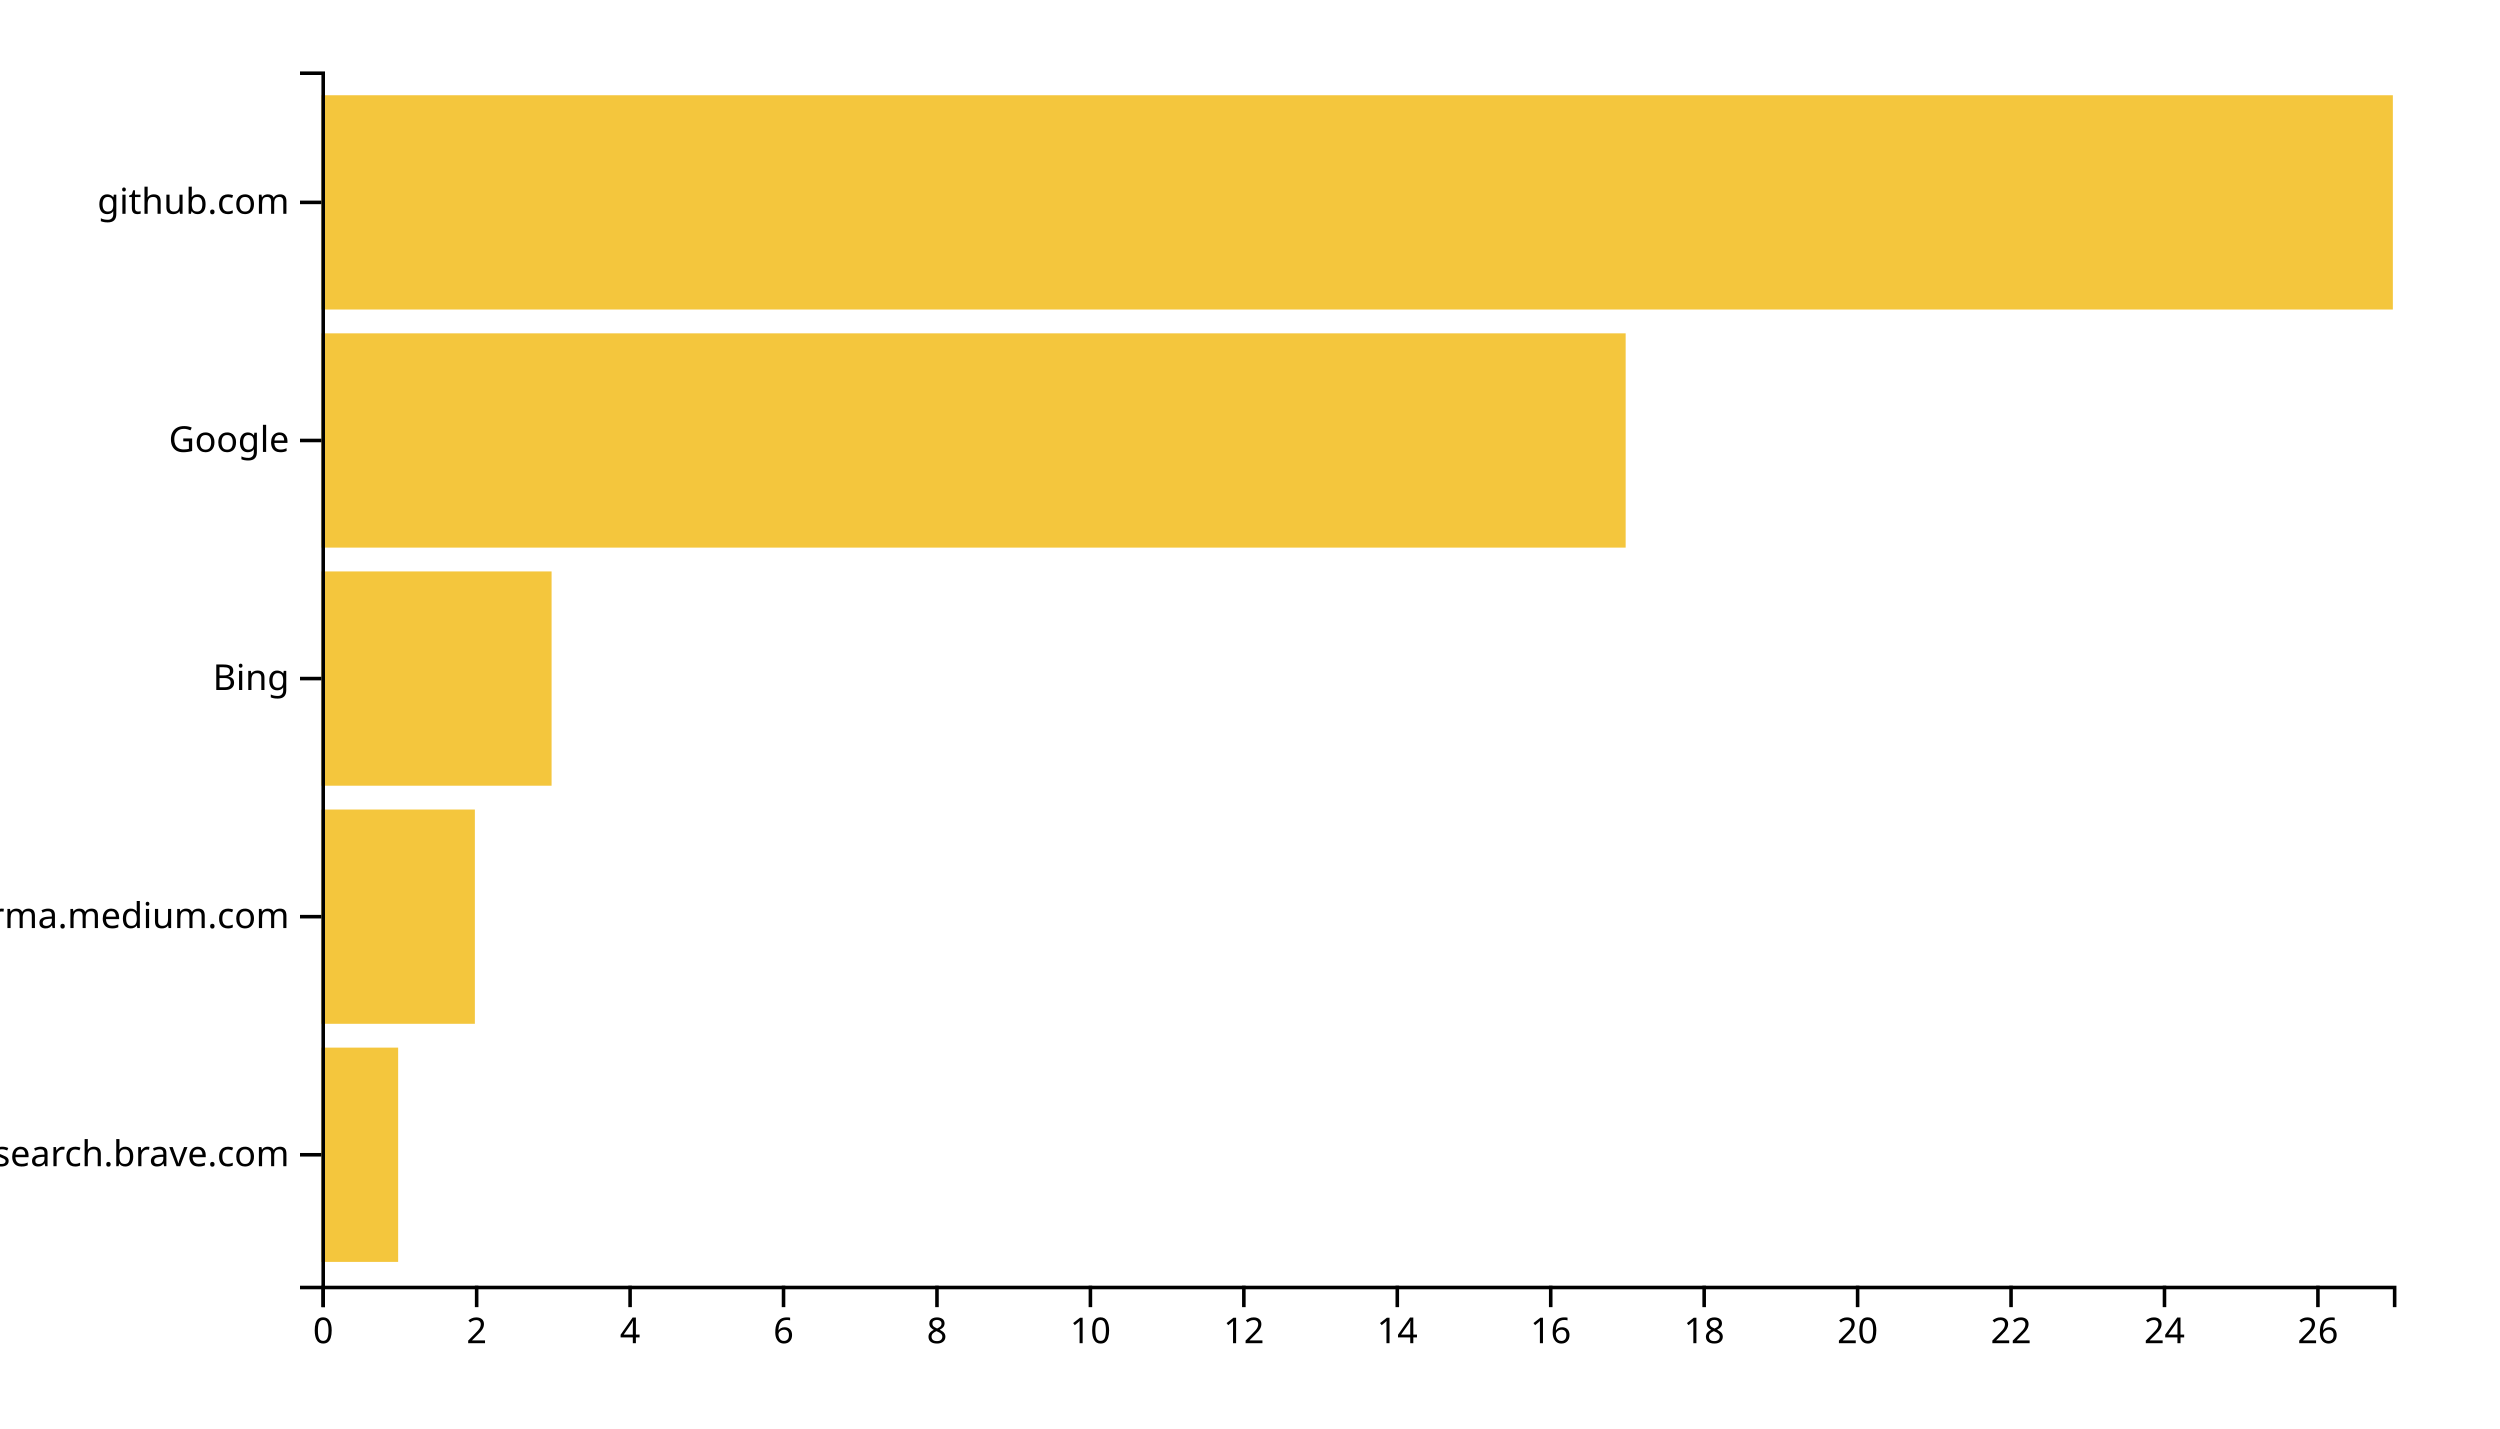
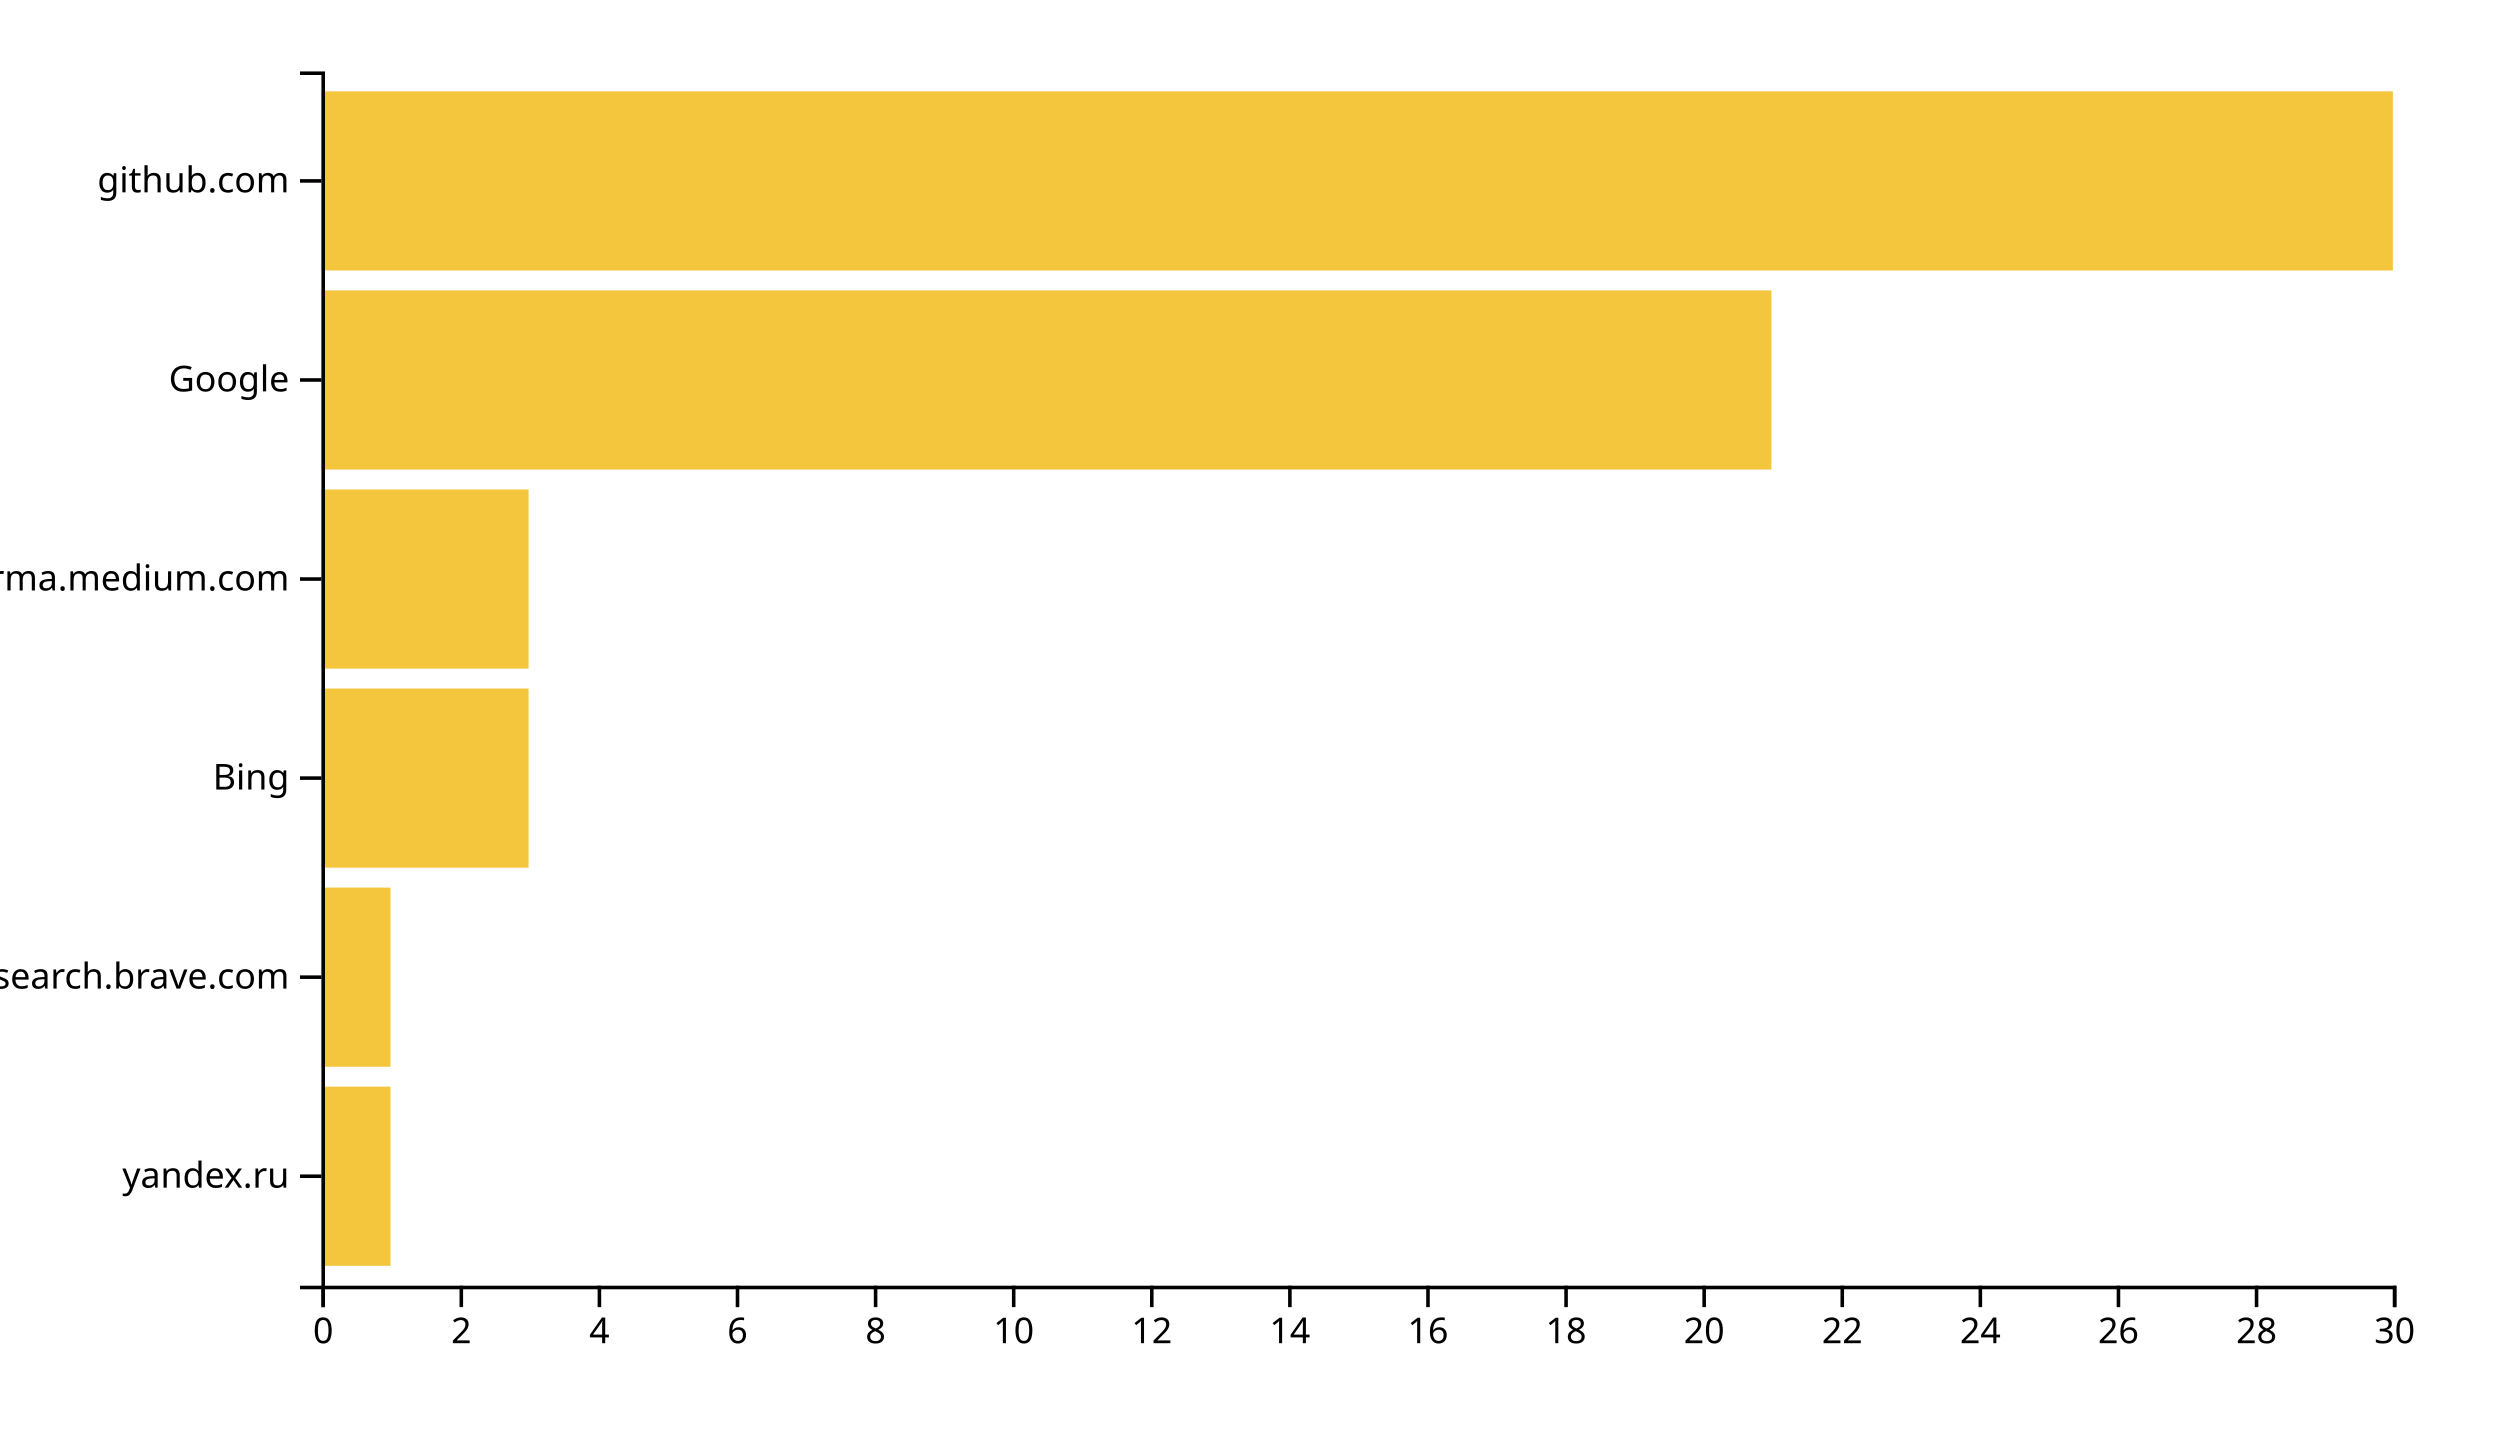
<svg xmlns="http://www.w3.org/2000/svg" width="700" height="400">
  <g transform="translate(90,20)">
-     <rect class="bar" width="21.481" y="273.333" height="60" style="fill: #f4c63d; text-anchor: end;" />
-     <rect class="bar" width="42.963" y="206.667" height="60" style="fill: #f4c63d; text-anchor: end;" />
-     <rect class="bar" width="64.444" y="140" height="60" style="fill: #f4c63d; text-anchor: end;" />
-     <rect class="bar" width="365.185" y="73.333" height="60" style="fill: #f4c63d; text-anchor: end;" />
-     <rect class="bar" width="580" y="6.667" height="60" style="fill: #f4c63d; text-anchor: end;" />
+     <rect class="bar" width="19.333" y="284.262" height="50.164" style="fill: #f4c63d; text-anchor: end;" />
+     <rect class="bar" width="19.333" y="228.525" height="50.164" style="fill: #f4c63d; text-anchor: end;" />
+     <rect class="bar" width="58" y="172.787" height="50.164" style="fill: #f4c63d; text-anchor: end;" />
+     <rect class="bar" width="58" y="117.049" height="50.164" style="fill: #f4c63d; text-anchor: end;" />
+     <rect class="bar" width="406" y="61.311" height="50.164" style="fill: #f4c63d; text-anchor: end;" />
+     <rect class="bar" width="580" y="5.574" height="50.164" style="fill: #f4c63d; text-anchor: end;" />
    <g transform="translate(0,340)" fill="none" font-size="10" font-family="sans-serif" text-anchor="middle">
      <path class="domain" stroke="currentColor" d="M0.5,6V0.5H580.5V6" />
      <g class="tick" opacity="1" transform="translate(0.5,0)">
        <line stroke="currentColor" y2="6" />
        <text fill="currentColor" y="9" dy="0.71em">0</text>
      </g>
-       <g class="tick" opacity="1" transform="translate(43.46296,0)">
+       <g class="tick" opacity="1" transform="translate(39.16667,0)">
        <line stroke="currentColor" y2="6" />
        <text fill="currentColor" y="9" dy="0.71em">2</text>
      </g>
-       <g class="tick" opacity="1" transform="translate(86.42593,0)">
+       <g class="tick" opacity="1" transform="translate(77.83333,0)">
        <line stroke="currentColor" y2="6" />
        <text fill="currentColor" y="9" dy="0.71em">4</text>
      </g>
-       <g class="tick" opacity="1" transform="translate(129.3889,0)">
+       <g class="tick" opacity="1" transform="translate(116.5,0)">
        <line stroke="currentColor" y2="6" />
        <text fill="currentColor" y="9" dy="0.71em">6</text>
      </g>
-       <g class="tick" opacity="1" transform="translate(172.3519,0)">
+       <g class="tick" opacity="1" transform="translate(155.1667,0)">
        <line stroke="currentColor" y2="6" />
        <text fill="currentColor" y="9" dy="0.71em">8</text>
      </g>
-       <g class="tick" opacity="1" transform="translate(215.3148,0)">
+       <g class="tick" opacity="1" transform="translate(193.8333,0)">
        <line stroke="currentColor" y2="6" />
        <text fill="currentColor" y="9" dy="0.71em">10</text>
      </g>
-       <g class="tick" opacity="1" transform="translate(258.2778,0)">
+       <g class="tick" opacity="1" transform="translate(232.5,0)">
        <line stroke="currentColor" y2="6" />
        <text fill="currentColor" y="9" dy="0.71em">12</text>
      </g>
-       <g class="tick" opacity="1" transform="translate(301.2407,0)">
+       <g class="tick" opacity="1" transform="translate(271.1667,0)">
        <line stroke="currentColor" y2="6" />
        <text fill="currentColor" y="9" dy="0.71em">14</text>
      </g>
-       <g class="tick" opacity="1" transform="translate(344.2037,0)">
+       <g class="tick" opacity="1" transform="translate(309.8333,0)">
        <line stroke="currentColor" y2="6" />
        <text fill="currentColor" y="9" dy="0.71em">16</text>
      </g>
-       <g class="tick" opacity="1" transform="translate(387.1667,0)">
+       <g class="tick" opacity="1" transform="translate(348.5,0)">
        <line stroke="currentColor" y2="6" />
        <text fill="currentColor" y="9" dy="0.71em">18</text>
      </g>
-       <g class="tick" opacity="1" transform="translate(430.1296,0)">
+       <g class="tick" opacity="1" transform="translate(387.1667,0)">
        <line stroke="currentColor" y2="6" />
        <text fill="currentColor" y="9" dy="0.71em">20</text>
      </g>
-       <g class="tick" opacity="1" transform="translate(473.0926,0)">
+       <g class="tick" opacity="1" transform="translate(425.8333,0)">
        <line stroke="currentColor" y2="6" />
        <text fill="currentColor" y="9" dy="0.71em">22</text>
      </g>
-       <g class="tick" opacity="1" transform="translate(516.0556,0)">
+       <g class="tick" opacity="1" transform="translate(464.5,0)">
        <line stroke="currentColor" y2="6" />
        <text fill="currentColor" y="9" dy="0.71em">24</text>
      </g>
-       <g class="tick" opacity="1" transform="translate(559.0185,0)">
+       <g class="tick" opacity="1" transform="translate(503.1667,0)">
        <line stroke="currentColor" y2="6" />
        <text fill="currentColor" y="9" dy="0.71em">26</text>
+       </g>
+       <g class="tick" opacity="1" transform="translate(541.8333,0)">
+         <line stroke="currentColor" y2="6" />
+         <text fill="currentColor" y="9" dy="0.71em">28</text>
+       </g>
+       <g class="tick" opacity="1" transform="translate(580.5,0)">
+         <line stroke="currentColor" y2="6" />
+         <text fill="currentColor" y="9" dy="0.71em">30</text>
      </g>
    </g>
    <g fill="none" font-size="10" font-family="sans-serif" text-anchor="end">
      <path class="domain" stroke="currentColor" d="M-6,340.5H0.5V0.5H-6" />
-       <g class="tick" opacity="1" transform="translate(0,303.3333)">
+       <g class="tick" opacity="1" transform="translate(0,309.3443)">
+         <line stroke="currentColor" x2="-6" />
+         <text fill="currentColor" x="-9" dy="0.32em">yandex.ru</text>
+       </g>
+       <g class="tick" opacity="1" transform="translate(0,253.6066)">
        <line stroke="currentColor" x2="-6" />
        <text fill="currentColor" x="-9" dy="0.32em">search.brave.com</text>
      </g>
-       <g class="tick" opacity="1" transform="translate(0,236.6667)">
+       <g class="tick" opacity="1" transform="translate(0,197.8689)">
+         <line stroke="currentColor" x2="-6" />
+         <text fill="currentColor" x="-9" dy="0.32em">Bing</text>
+       </g>
+       <g class="tick" opacity="1" transform="translate(0,142.1311)">
        <line stroke="currentColor" x2="-6" />
        <text fill="currentColor" x="-9" dy="0.32em">xgirma.medium.com</text>
      </g>
-       <g class="tick" opacity="1" transform="translate(0,170)">
-         <line stroke="currentColor" x2="-6" />
-         <text fill="currentColor" x="-9" dy="0.32em">Bing</text>
-       </g>
-       <g class="tick" opacity="1" transform="translate(0,103.3333)">
+       <g class="tick" opacity="1" transform="translate(0,86.39344)">
        <line stroke="currentColor" x2="-6" />
        <text fill="currentColor" x="-9" dy="0.32em">Google</text>
      </g>
-       <g class="tick" opacity="1" transform="translate(0,36.66667)">
+       <g class="tick" opacity="1" transform="translate(0,30.65574)">
        <line stroke="currentColor" x2="-6" />
        <text fill="currentColor" x="-9" dy="0.32em">github.com</text>
      </g>
    </g>
  </g>
</svg>
